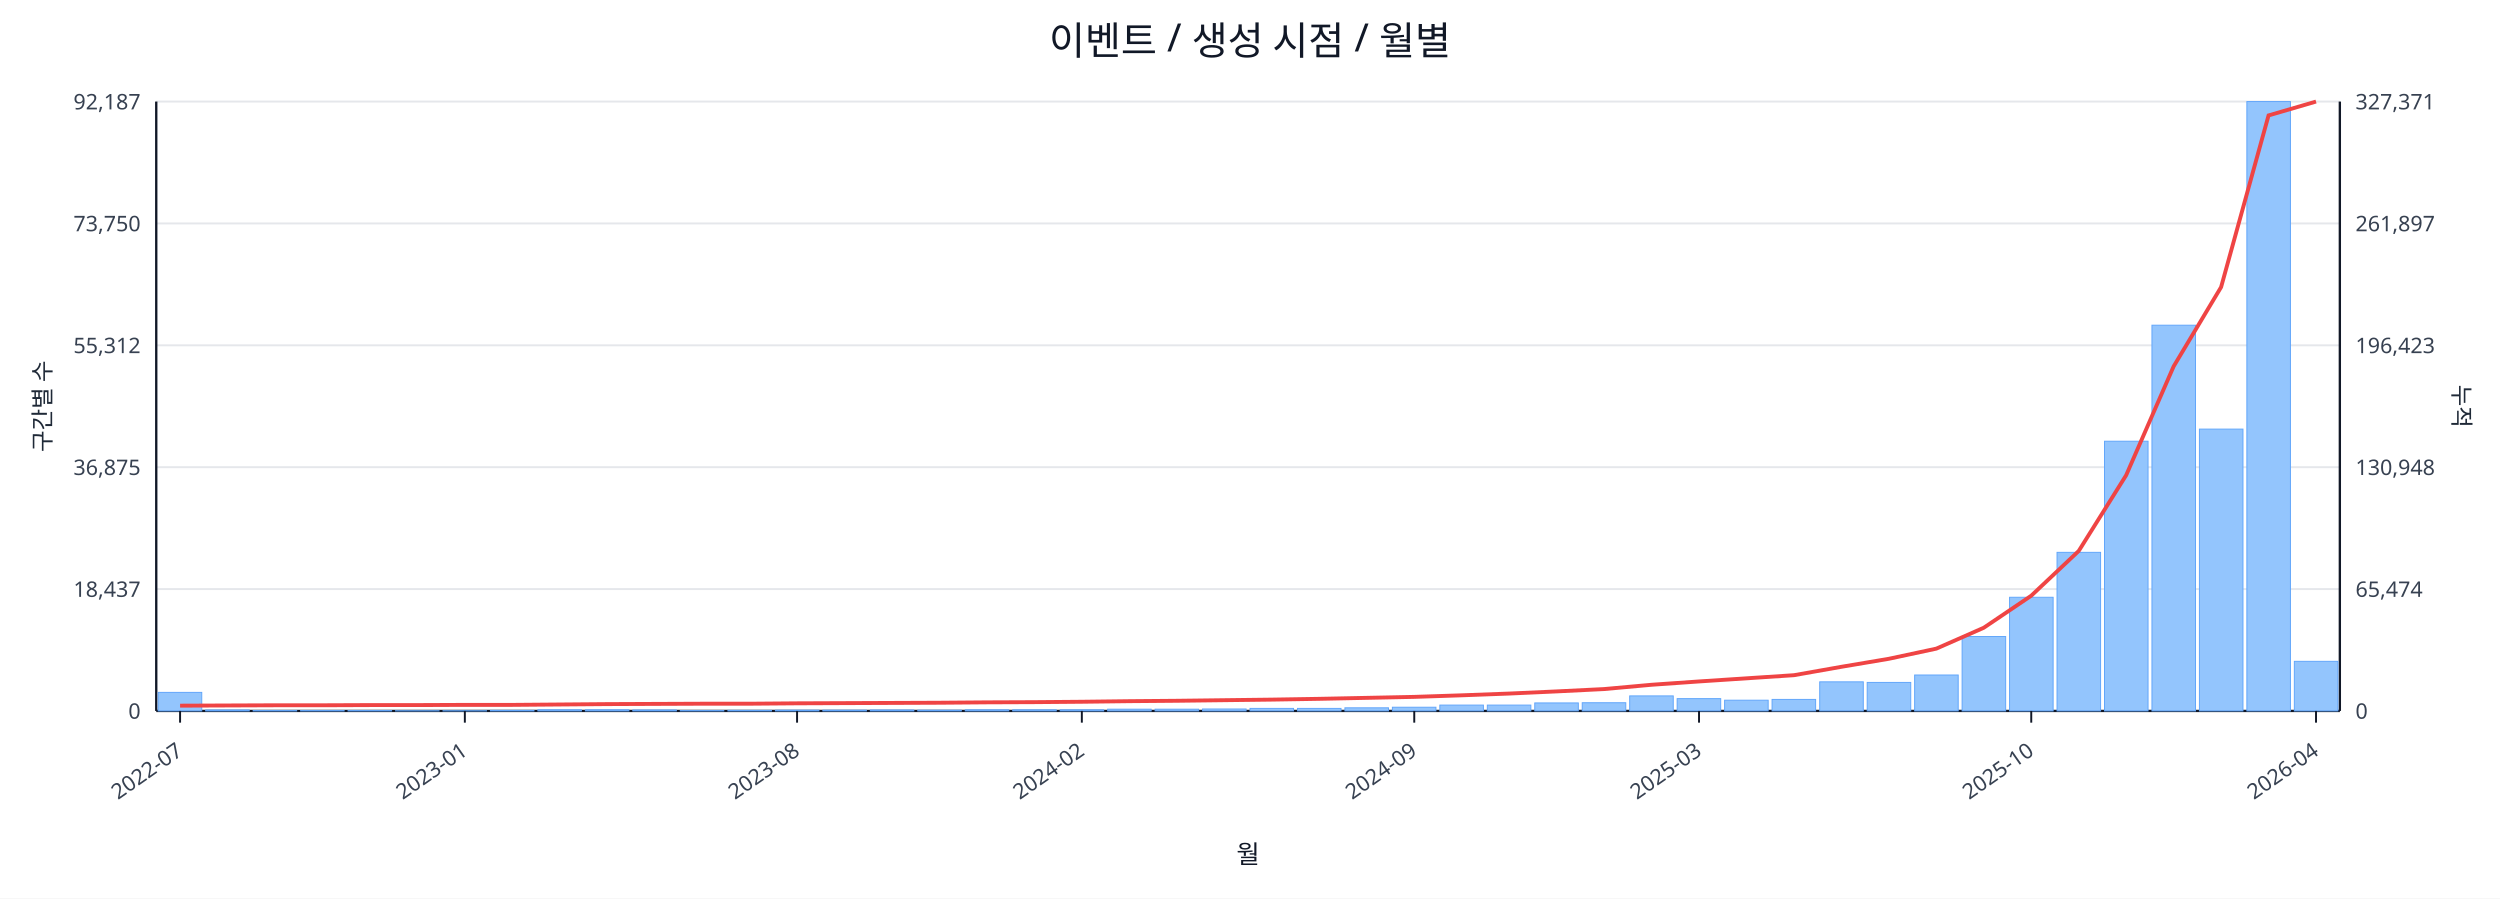
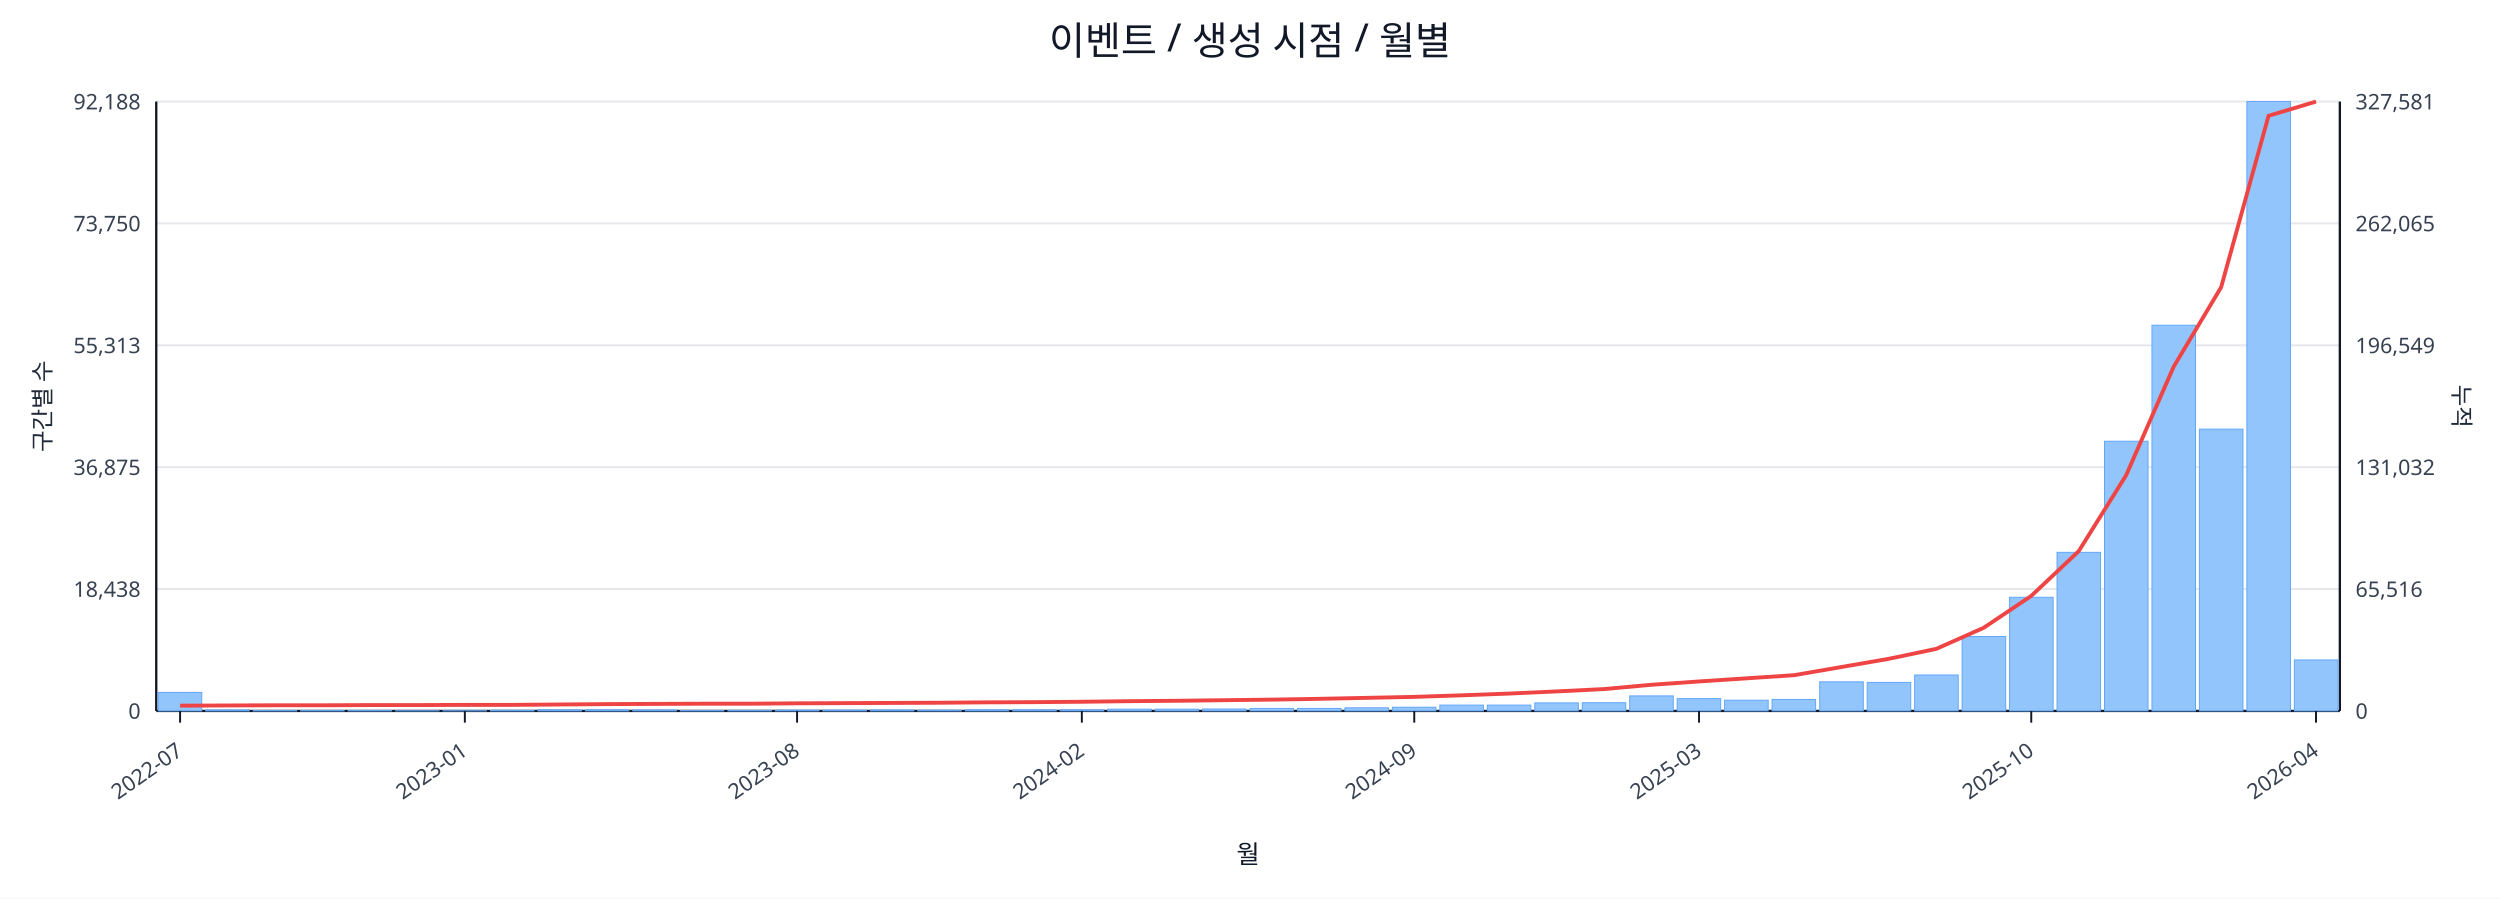
<svg xmlns="http://www.w3.org/2000/svg" width="1280" height="460" viewBox="0 0 1280 460">
  <rect x="0" y="0" width="100%" height="100%" fill="#ffffff" />
  <text x="640.0" y="28" font-size="20" text-anchor="middle" font-family="sans-serif" fill="#111827">이벤트 / 생성 시점 / 월별</text>
  <line x1="80.0" y1="52.0" x2="1198.0" y2="52.0" stroke="#e5e7eb" stroke-width="1" />
-   <text x="72.0" y="56.0" font-size="11" text-anchor="end" font-family="sans-serif" fill="#374151">92,187</text>
-   <text x="1206.0" y="56.0" font-size="11" text-anchor="start" font-family="sans-serif" fill="#374151">327,371</text>
+   <text x="72.0" y="56.0" font-size="11" text-anchor="end" font-family="sans-serif" fill="#374151">92,188</text>
+   <text x="1206.0" y="56.0" font-size="11" text-anchor="start" font-family="sans-serif" fill="#374151">327,581</text>
  <line x1="80.0" y1="114.4" x2="1198.0" y2="114.4" stroke="#e5e7eb" stroke-width="1" />
  <text x="72.0" y="118.4" font-size="11" text-anchor="end" font-family="sans-serif" fill="#374151">73,750</text>
-   <text x="1206.0" y="118.4" font-size="11" text-anchor="start" font-family="sans-serif" fill="#374151">261,897</text>
+   <text x="1206.0" y="118.4" font-size="11" text-anchor="start" font-family="sans-serif" fill="#374151">262,065</text>
  <line x1="80.0" y1="176.8" x2="1198.0" y2="176.8" stroke="#e5e7eb" stroke-width="1" />
-   <text x="72.0" y="180.8" font-size="11" text-anchor="end" font-family="sans-serif" fill="#374151">55,312</text>
-   <text x="1206.0" y="180.8" font-size="11" text-anchor="start" font-family="sans-serif" fill="#374151">196,423</text>
+   <text x="72.0" y="180.8" font-size="11" text-anchor="end" font-family="sans-serif" fill="#374151">55,313</text>
+   <text x="1206.0" y="180.8" font-size="11" text-anchor="start" font-family="sans-serif" fill="#374151">196,549</text>
  <line x1="80.0" y1="239.2" x2="1198.0" y2="239.2" stroke="#e5e7eb" stroke-width="1" />
  <text x="72.0" y="243.2" font-size="11" text-anchor="end" font-family="sans-serif" fill="#374151">36,875</text>
-   <text x="1206.0" y="243.2" font-size="11" text-anchor="start" font-family="sans-serif" fill="#374151">130,948</text>
+   <text x="1206.0" y="243.2" font-size="11" text-anchor="start" font-family="sans-serif" fill="#374151">131,032</text>
  <line x1="80.0" y1="301.6" x2="1198.0" y2="301.6" stroke="#e5e7eb" stroke-width="1" />
-   <text x="72.0" y="305.6" font-size="11" text-anchor="end" font-family="sans-serif" fill="#374151">18,437</text>
-   <text x="1206.0" y="305.6" font-size="11" text-anchor="start" font-family="sans-serif" fill="#374151">65,474</text>
+   <text x="72.0" y="305.6" font-size="11" text-anchor="end" font-family="sans-serif" fill="#374151">18,438</text>
+   <text x="1206.0" y="305.6" font-size="11" text-anchor="start" font-family="sans-serif" fill="#374151">65,516</text>
  <line x1="80.0" y1="364.0" x2="1198.0" y2="364.0" stroke="#e5e7eb" stroke-width="1" />
  <text x="72.0" y="368.0" font-size="11" text-anchor="end" font-family="sans-serif" fill="#374151">0</text>
  <text x="1206.0" y="368.0" font-size="11" text-anchor="start" font-family="sans-serif" fill="#374151">0</text>
  <line x1="80.0" y1="364.0" x2="1198.0" y2="364.0" stroke="#111827" stroke-width="1.2" />
  <line x1="80.0" y1="52.0" x2="80.0" y2="364.0" stroke="#111827" stroke-width="1.2" />
  <line x1="1198.0" y1="52.0" x2="1198.0" y2="364.0" stroke="#111827" stroke-width="1.2" />
  <rect x="81.0" y="354.5" width="22.3" height="9.5" fill="#93c5fd" stroke="#60a5fa" stroke-width="0.5" />
  <rect x="105.3" y="363.5" width="22.3" height="0.5" fill="#93c5fd" stroke="#60a5fa" stroke-width="0.5" />
  <rect x="129.6" y="363.8" width="22.3" height="0.2" fill="#93c5fd" stroke="#60a5fa" stroke-width="0.5" />
  <rect x="153.9" y="363.8" width="22.3" height="0.2" fill="#93c5fd" stroke="#60a5fa" stroke-width="0.5" />
  <rect x="178.2" y="363.8" width="22.3" height="0.2" fill="#93c5fd" stroke="#60a5fa" stroke-width="0.5" />
  <rect x="202.5" y="363.9" width="22.3" height="0.1" fill="#93c5fd" stroke="#60a5fa" stroke-width="0.5" />
  <rect x="226.8" y="363.9" width="22.3" height="0.1" fill="#93c5fd" stroke="#60a5fa" stroke-width="0.5" />
  <rect x="251.1" y="363.7" width="22.3" height="0.3" fill="#93c5fd" stroke="#60a5fa" stroke-width="0.5" />
  <rect x="275.4" y="363.4" width="22.3" height="0.6" fill="#93c5fd" stroke="#60a5fa" stroke-width="0.5" />
  <rect x="299.7" y="363.4" width="22.3" height="0.6" fill="#93c5fd" stroke="#60a5fa" stroke-width="0.5" />
  <rect x="324.0" y="363.5" width="22.3" height="0.5" fill="#93c5fd" stroke="#60a5fa" stroke-width="0.5" />
  <rect x="348.3" y="363.8" width="22.3" height="0.2" fill="#93c5fd" stroke="#60a5fa" stroke-width="0.5" />
  <rect x="372.7" y="363.7" width="22.3" height="0.3" fill="#93c5fd" stroke="#60a5fa" stroke-width="0.5" />
  <rect x="397.0" y="363.6" width="22.3" height="0.4" fill="#93c5fd" stroke="#60a5fa" stroke-width="0.5" />
  <rect x="421.3" y="363.6" width="22.3" height="0.4" fill="#93c5fd" stroke="#60a5fa" stroke-width="0.5" />
  <rect x="445.6" y="363.5" width="22.3" height="0.5" fill="#93c5fd" stroke="#60a5fa" stroke-width="0.5" />
  <rect x="469.9" y="363.6" width="22.3" height="0.4" fill="#93c5fd" stroke="#60a5fa" stroke-width="0.5" />
  <rect x="494.2" y="363.4" width="22.3" height="0.6" fill="#93c5fd" stroke="#60a5fa" stroke-width="0.5" />
  <rect x="518.5" y="363.4" width="22.3" height="0.6" fill="#93c5fd" stroke="#60a5fa" stroke-width="0.5" />
  <rect x="542.8" y="363.4" width="22.3" height="0.6" fill="#93c5fd" stroke="#60a5fa" stroke-width="0.5" />
  <rect x="567.1" y="363.1" width="22.3" height="0.9" fill="#93c5fd" stroke="#60a5fa" stroke-width="0.5" />
  <rect x="591.4" y="363.1" width="22.3" height="0.9" fill="#93c5fd" stroke="#60a5fa" stroke-width="0.5" />
  <rect x="615.7" y="363.0" width="22.3" height="1.0" fill="#93c5fd" stroke="#60a5fa" stroke-width="0.5" />
  <rect x="640.0" y="362.7" width="22.3" height="1.3" fill="#93c5fd" stroke="#60a5fa" stroke-width="0.5" />
  <rect x="664.3" y="362.7" width="22.3" height="1.3" fill="#93c5fd" stroke="#60a5fa" stroke-width="0.5" />
  <rect x="688.6" y="362.4" width="22.3" height="1.6" fill="#93c5fd" stroke="#60a5fa" stroke-width="0.5" />
  <rect x="712.9" y="362.1" width="22.3" height="1.9" fill="#93c5fd" stroke="#60a5fa" stroke-width="0.5" />
  <rect x="737.2" y="361.0" width="22.3" height="3.0" fill="#93c5fd" stroke="#60a5fa" stroke-width="0.5" />
  <rect x="761.5" y="361.0" width="22.3" height="3.0" fill="#93c5fd" stroke="#60a5fa" stroke-width="0.5" />
  <rect x="785.8" y="359.9" width="22.3" height="4.1" fill="#93c5fd" stroke="#60a5fa" stroke-width="0.5" />
  <rect x="810.1" y="359.8" width="22.3" height="4.2" fill="#93c5fd" stroke="#60a5fa" stroke-width="0.5" />
  <rect x="834.4" y="356.3" width="22.3" height="7.7" fill="#93c5fd" stroke="#60a5fa" stroke-width="0.5" />
  <rect x="858.7" y="357.7" width="22.3" height="6.3" fill="#93c5fd" stroke="#60a5fa" stroke-width="0.5" />
  <rect x="883.0" y="358.5" width="22.3" height="5.5" fill="#93c5fd" stroke="#60a5fa" stroke-width="0.5" />
  <rect x="907.3" y="358.1" width="22.3" height="5.9" fill="#93c5fd" stroke="#60a5fa" stroke-width="0.5" />
  <rect x="931.7" y="349.1" width="22.3" height="14.9" fill="#93c5fd" stroke="#60a5fa" stroke-width="0.5" />
  <rect x="956.0" y="349.4" width="22.3" height="14.6" fill="#93c5fd" stroke="#60a5fa" stroke-width="0.5" />
  <rect x="980.3" y="345.6" width="22.3" height="18.4" fill="#93c5fd" stroke="#60a5fa" stroke-width="0.5" />
  <rect x="1004.6" y="325.9" width="22.3" height="38.1" fill="#93c5fd" stroke="#60a5fa" stroke-width="0.5" />
  <rect x="1028.9" y="305.8" width="22.3" height="58.2" fill="#93c5fd" stroke="#60a5fa" stroke-width="0.5" />
  <rect x="1053.2" y="282.8" width="22.3" height="81.2" fill="#93c5fd" stroke="#60a5fa" stroke-width="0.5" />
  <rect x="1077.5" y="225.9" width="22.3" height="138.1" fill="#93c5fd" stroke="#60a5fa" stroke-width="0.5" />
  <rect x="1101.8" y="166.5" width="22.3" height="197.5" fill="#93c5fd" stroke="#60a5fa" stroke-width="0.5" />
  <rect x="1126.1" y="219.7" width="22.3" height="144.3" fill="#93c5fd" stroke="#60a5fa" stroke-width="0.5" />
  <rect x="1150.4" y="52.0" width="22.3" height="312.0" fill="#93c5fd" stroke="#60a5fa" stroke-width="0.5" />
-   <rect x="1174.7" y="338.6" width="22.3" height="25.4" fill="#93c5fd" stroke="#60a5fa" stroke-width="0.5" />
-   <polyline fill="none" stroke="#ef4444" stroke-width="2" points="92.2,361.3 116.5,361.2 140.8,361.1 165.1,361.1 189.4,361.0 213.7,361.0 238.0,360.9 262.3,360.9 286.6,360.7 310.9,360.5 335.2,360.4 359.5,360.3 383.8,360.3 408.1,360.1 432.4,360.0 456.7,359.9 481.0,359.8 505.3,359.6 529.6,359.5 553.9,359.3 578.2,359.0 602.5,358.8 626.8,358.5 651.2,358.2 675.5,357.8 699.8,357.3 724.1,356.8 748.4,356.0 772.7,355.1 797.0,354.0 821.3,352.8 845.6,350.6 869.9,348.9 894.2,347.3 918.5,345.7 942.8,341.4 967.1,337.3 991.4,332.1 1015.7,321.4 1040.0,305.0 1064.3,282.1 1088.6,243.3 1112.9,187.6 1137.2,147.0 1161.5,59.1 1185.8,52.0" />
+   <rect x="1174.7" y="337.9" width="22.3" height="26.1" fill="#93c5fd" stroke="#60a5fa" stroke-width="0.5" />
+   <polyline fill="none" stroke="#ef4444" stroke-width="2" points="92.2,361.3 116.5,361.2 140.8,361.1 165.1,361.1 189.4,361.0 213.7,361.0 238.0,360.9 262.3,360.9 286.6,360.7 310.9,360.5 335.2,360.4 359.5,360.3 383.8,360.3 408.1,360.1 432.4,360.0 456.7,359.9 481.0,359.8 505.3,359.6 529.6,359.5 553.9,359.3 578.2,359.0 602.5,358.8 626.8,358.5 651.2,358.2 675.5,357.8 699.8,357.3 724.1,356.8 748.4,356.0 772.7,355.1 797.0,354.0 821.3,352.8 845.6,350.6 869.9,348.9 894.2,347.3 918.5,345.7 942.8,341.5 967.1,337.3 991.4,332.2 1015.7,321.4 1040.0,305.1 1064.3,282.2 1088.6,243.3 1112.9,187.8 1137.2,147.1 1161.5,59.3 1185.8,52.0" />
  <line x1="92.2" y1="364.0" x2="92.2" y2="370.0" stroke="#111827" stroke-width="1" />
  <text x="94.2" y="386.0" font-size="11" text-anchor="end" transform="rotate(-35 94.2 386.0)" font-family="sans-serif" fill="#374151">2022-07</text>
  <line x1="238.0" y1="364.0" x2="238.0" y2="370.0" stroke="#111827" stroke-width="1" />
  <text x="240.0" y="386.0" font-size="11" text-anchor="end" transform="rotate(-35 240.0 386.0)" font-family="sans-serif" fill="#374151">2023-01</text>
  <line x1="408.1" y1="364.0" x2="408.1" y2="370.0" stroke="#111827" stroke-width="1" />
  <text x="410.1" y="386.0" font-size="11" text-anchor="end" transform="rotate(-35 410.1 386.0)" font-family="sans-serif" fill="#374151">2023-08</text>
  <line x1="553.9" y1="364.0" x2="553.9" y2="370.0" stroke="#111827" stroke-width="1" />
  <text x="555.9" y="386.0" font-size="11" text-anchor="end" transform="rotate(-35 555.9 386.0)" font-family="sans-serif" fill="#374151">2024-02</text>
  <line x1="724.1" y1="364.0" x2="724.1" y2="370.0" stroke="#111827" stroke-width="1" />
  <text x="726.1" y="386.0" font-size="11" text-anchor="end" transform="rotate(-35 726.1 386.0)" font-family="sans-serif" fill="#374151">2024-09</text>
  <line x1="869.9" y1="364.0" x2="869.9" y2="370.0" stroke="#111827" stroke-width="1" />
  <text x="871.9" y="386.0" font-size="11" text-anchor="end" transform="rotate(-35 871.9 386.0)" font-family="sans-serif" fill="#374151">2025-03</text>
  <line x1="1040.0" y1="364.0" x2="1040.0" y2="370.0" stroke="#111827" stroke-width="1" />
  <text x="1042.0" y="386.0" font-size="11" text-anchor="end" transform="rotate(-35 1042.0 386.0)" font-family="sans-serif" fill="#374151">2025-10</text>
  <line x1="1185.8" y1="364.0" x2="1185.8" y2="370.0" stroke="#111827" stroke-width="1" />
  <text x="1187.8" y="386.0" font-size="11" text-anchor="end" transform="rotate(-35 1187.8 386.0)" font-family="sans-serif" fill="#374151">2026-04</text>
  <text x="26" y="208.0" font-size="12" transform="rotate(-90 26 208.0)" text-anchor="middle" font-family="sans-serif" fill="#1f2937">구간별 수</text>
  <text x="1256.0" y="208.0" font-size="12" transform="rotate(90 1256.0 208.0)" text-anchor="middle" font-family="sans-serif" fill="#1f2937">누적</text>
  <text x="639.0" y="442.0" font-size="13" text-anchor="middle" font-family="sans-serif" fill="#111827">월</text>
</svg>
